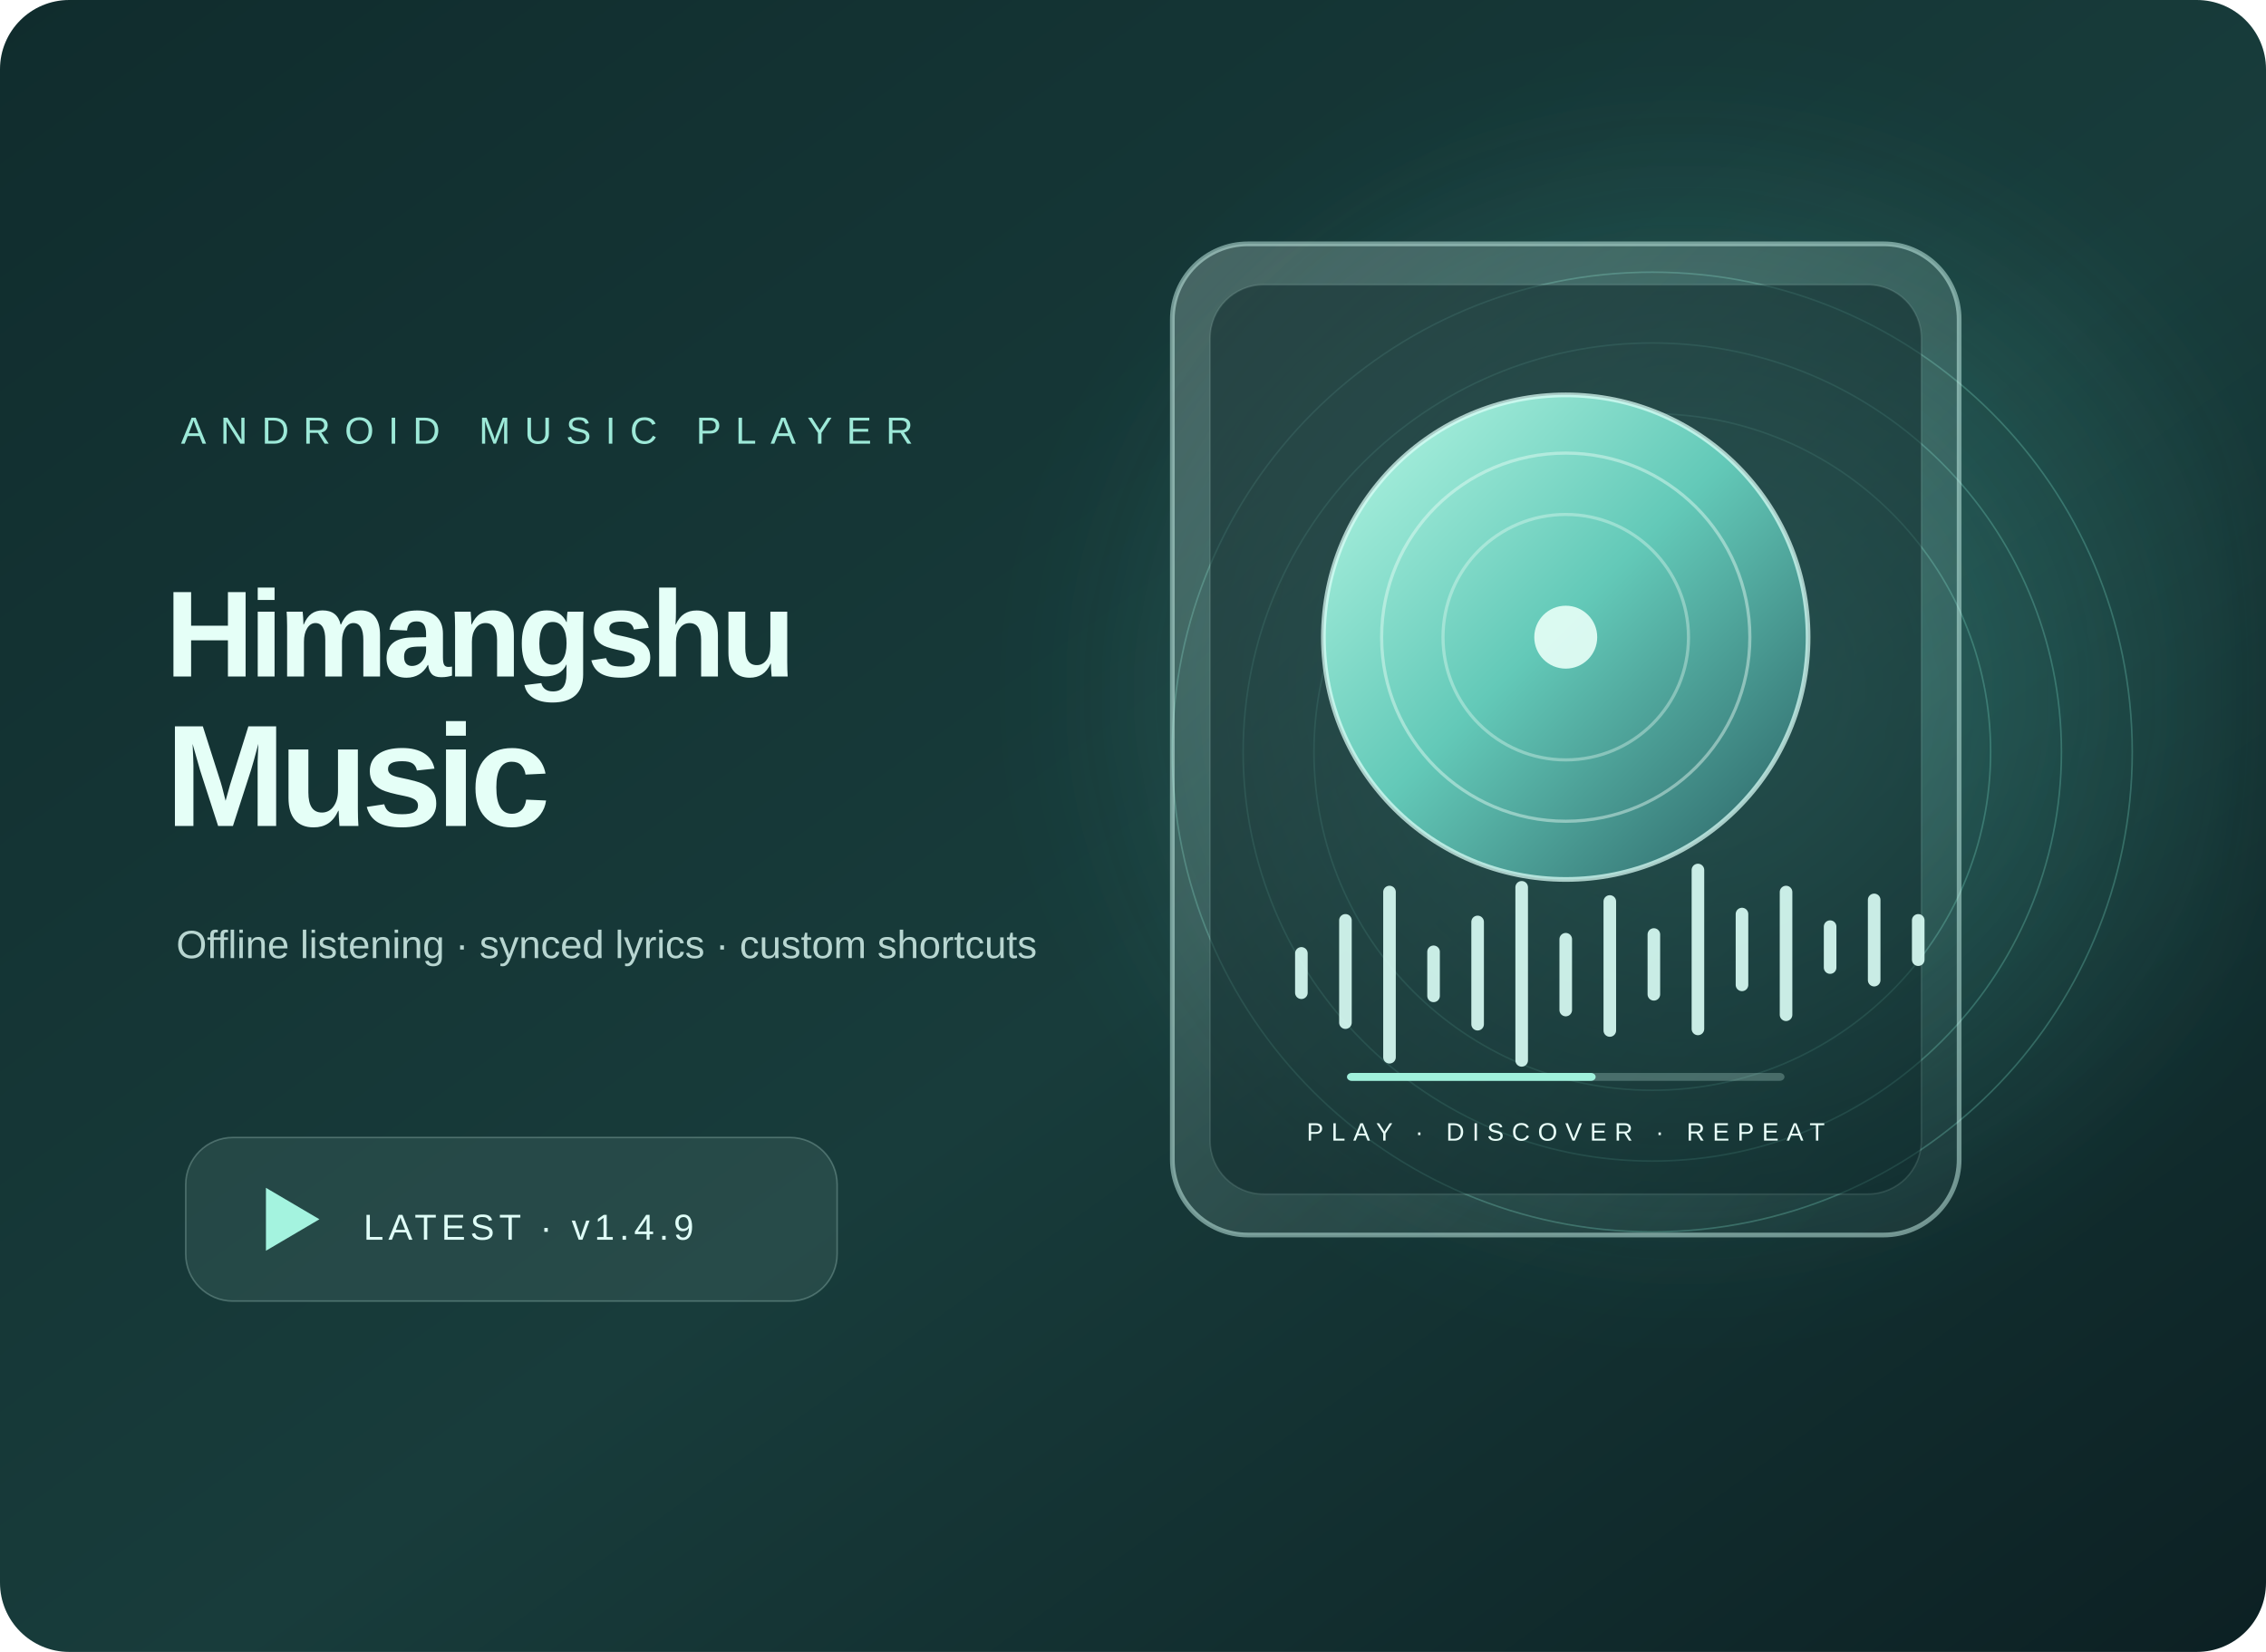
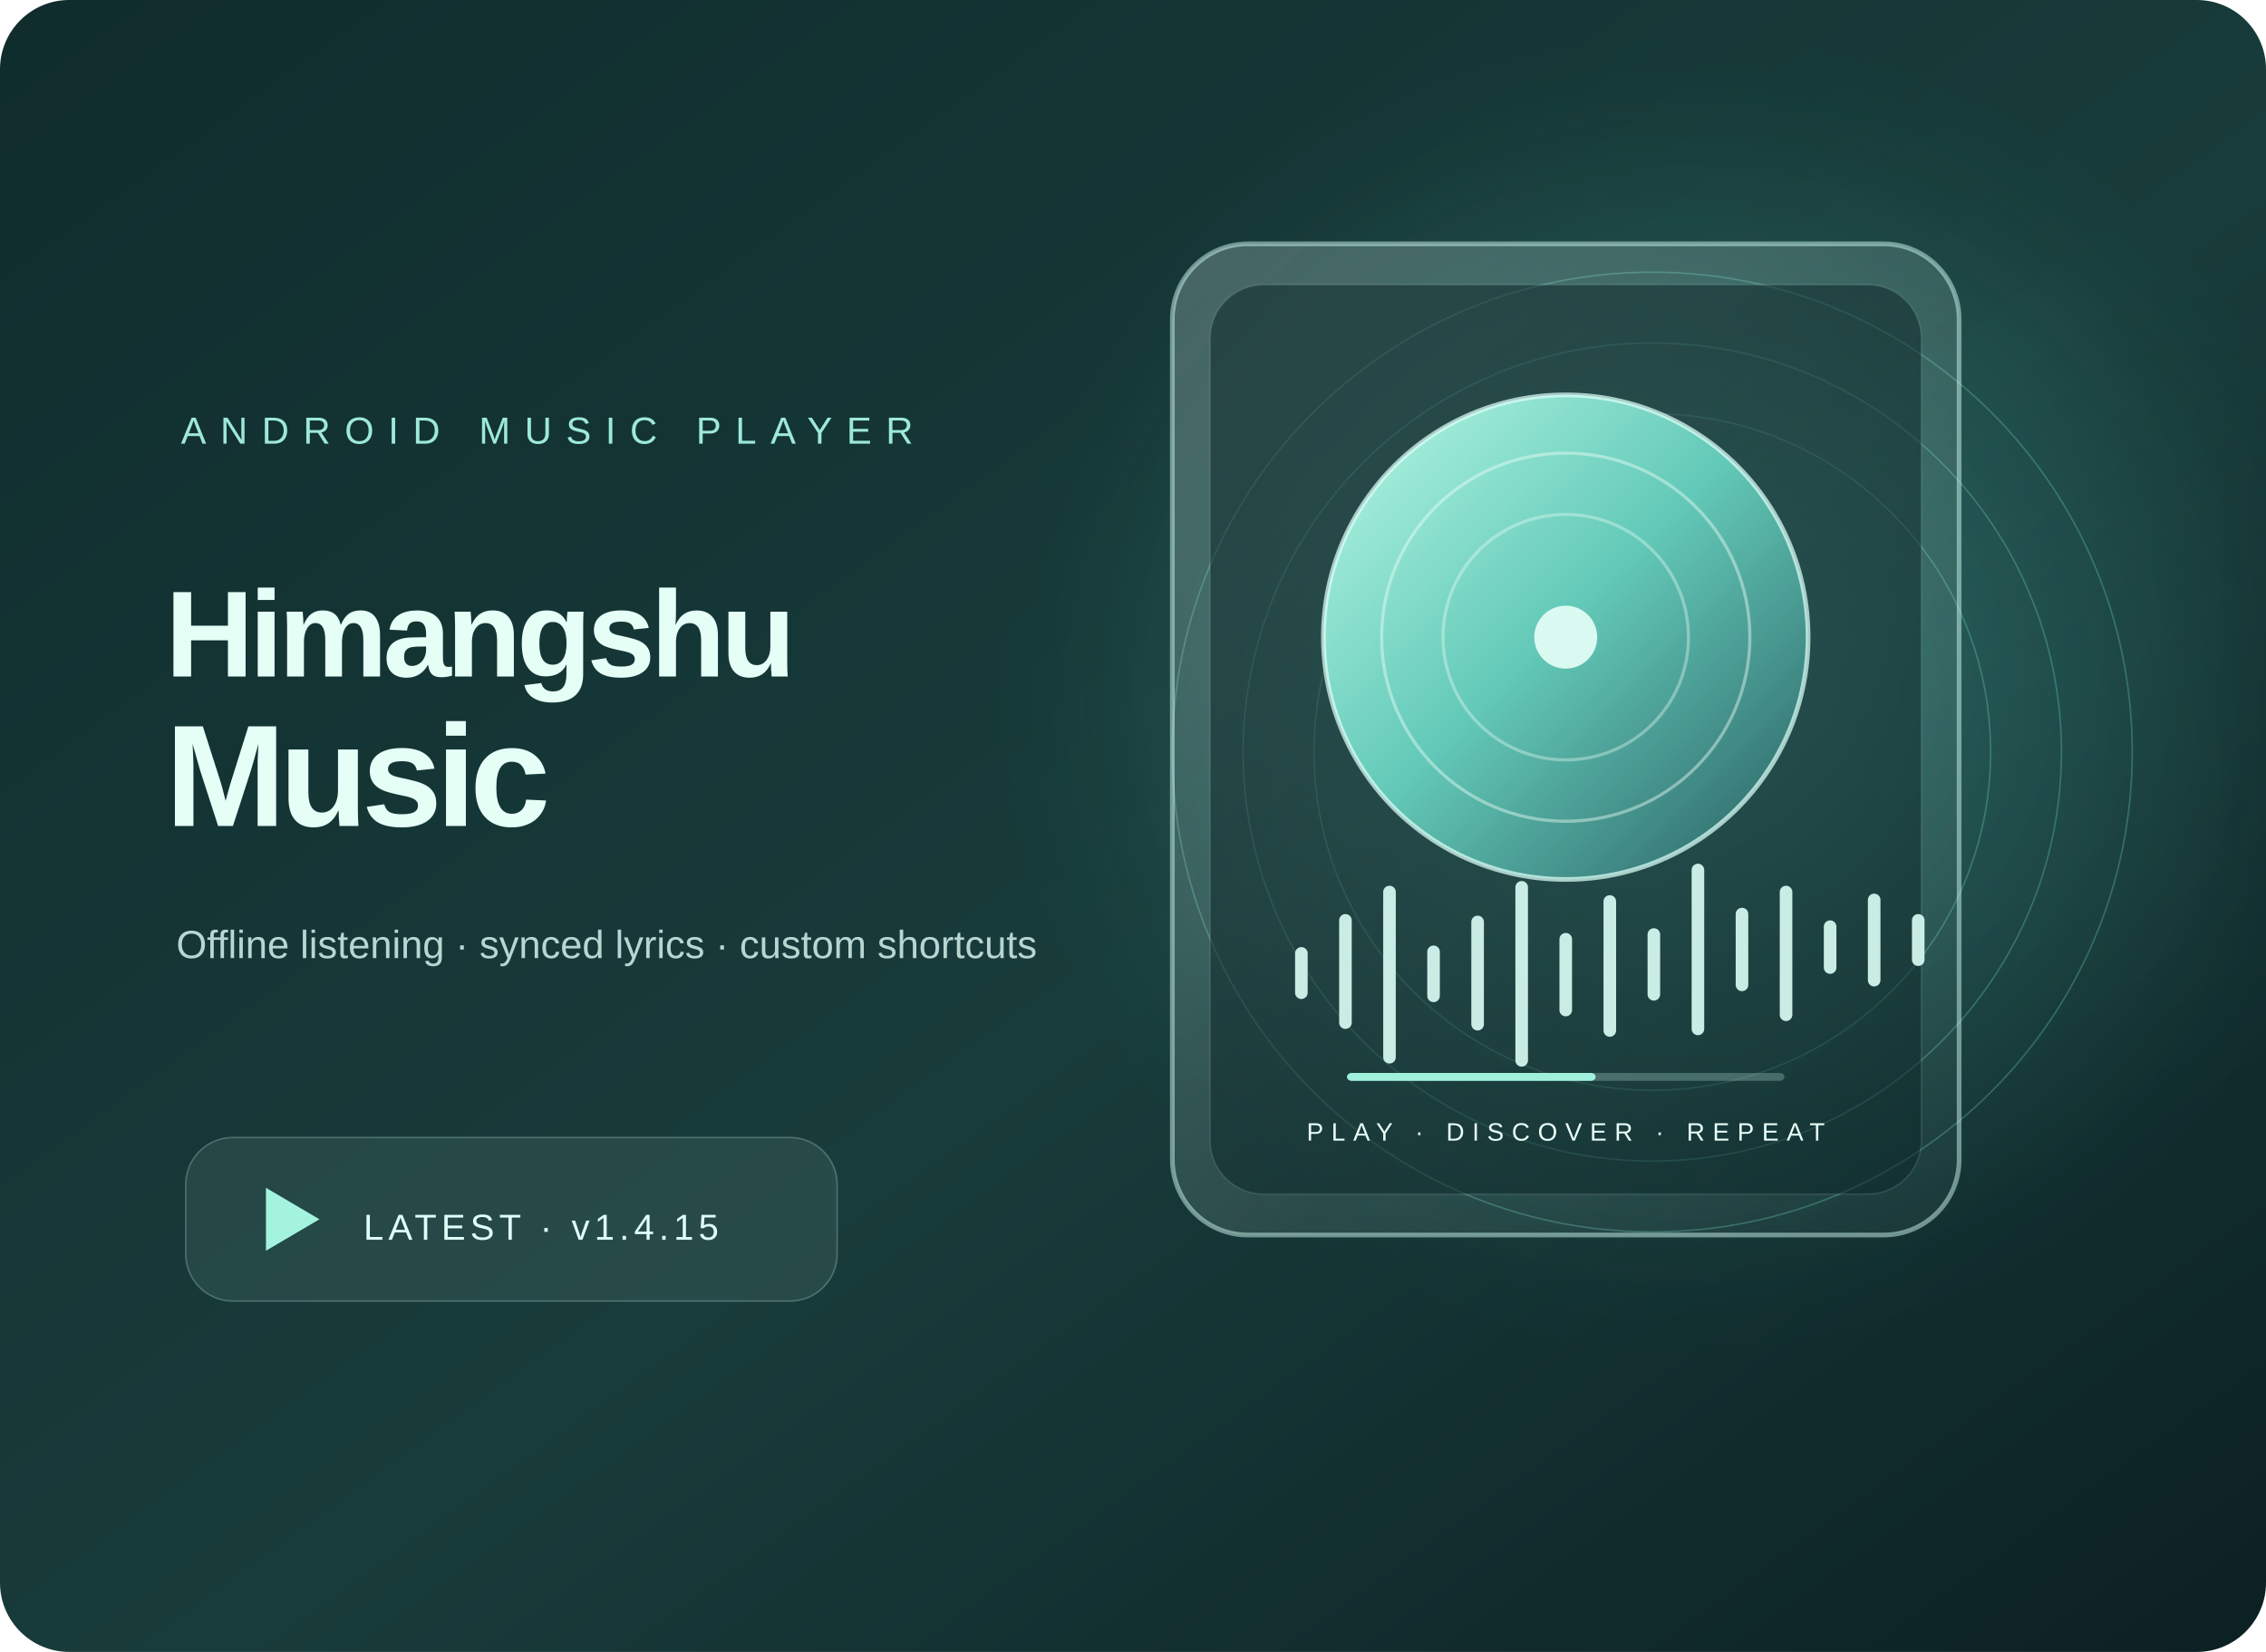
<svg xmlns="http://www.w3.org/2000/svg" viewBox="0 0 1440 1050" role="img" aria-labelledby="title desc">
  <defs>
    <linearGradient id="bg" x2="1" y2="1">
      <stop stop-color="#102c2d" />
      <stop offset=".55" stop-color="#183c3b" />
      <stop offset="1" stop-color="#0c2023" />
    </linearGradient>
    <radialGradient id="glow">
      <stop stop-color="#62e0cf" stop-opacity=".33" />
      <stop offset="1" stop-color="#62e0cf" stop-opacity="0" />
    </radialGradient>
    <linearGradient id="glass" x2=".8" y2="1">
      <stop stop-color="#e8fff8" stop-opacity=".24" />
      <stop offset="1" stop-color="#d7fff2" stop-opacity=".04" />
    </linearGradient>
    <linearGradient id="disc" x2="1" y2="1">
      <stop stop-color="#b7f8e5" />
      <stop offset=".48" stop-color="#63c9b8" />
      <stop offset="1" stop-color="#285d61" />
    </linearGradient>
    <filter id="blur">
      <feGaussianBlur stdDeviation="32" />
    </filter>
  </defs>
  <rect width="1440" height="1050" rx="44" fill="url(#bg)" />
  <ellipse cx="1070" cy="440" rx="410" ry="390" fill="url(#glow)" filter="url(#blur)" />
  <g fill="none" stroke="#8bf4df" stroke-opacity=".25">
    <circle cx="1050" cy="478" r="305" />
    <circle cx="1050" cy="478" r="260" />
    <circle cx="1050" cy="478" r="215" />
  </g>
  <g transform="translate(745 155)">
    <rect width="500" height="630" rx="48" fill="url(#glass)" stroke="#d4fff5" stroke-opacity=".48" stroke-width="3" />
    <rect x="24" y="26" width="452" height="578" rx="34" fill="#0b2527" fill-opacity=".52" stroke="#ddfff7" stroke-opacity=".12" />
    <circle cx="250" cy="250" r="154" fill="url(#disc)" stroke="#ddfff8" stroke-opacity=".72" stroke-width="3" />
    <circle cx="250" cy="250" r="117" fill="none" stroke="#f0fff9" stroke-opacity=".43" stroke-width="2" />
    <circle cx="250" cy="250" r="78" fill="none" stroke="#f0fff9" stroke-opacity=".36" stroke-width="2" />
    <circle cx="250" cy="250" r="20" fill="#e8fff7" fill-opacity=".9" />
    <g stroke="#dcfff7" stroke-linecap="round" stroke-width="8" opacity=".9">
      <path d="M82 476v-25m28 44v-65m28 87v-105m28 66v-28m28 46v-65m28 88v-110m28 78v-45m28 58v-82m28 59v-38m28 60v-101m28 73v-45m28 64v-78m28 48v-26m28 34v-51m28 38v-25" />
    </g>
    <rect x="111" y="527" width="278" height="5" rx="3" fill="#d4fff7" fill-opacity=".25" />
    <rect x="111" y="527" width="158" height="5" rx="3" fill="#a0f1dc" />
    <text x="250" y="570" text-anchor="middle" fill="#e9fff9" font-family="Arial, sans-serif" font-size="16" letter-spacing="5">PLAY · DISCOVER · REPEAT</text>
  </g>
  <g fill="#e5fff7" font-family="Arial, Helvetica, sans-serif">
    <text x="115" y="282" font-size="24" letter-spacing="9" fill="#9de9d8">ANDROID MUSIC PLAYER</text>
    <text x="105" y="430" font-size="78" font-weight="700" letter-spacing="-3">Himangshu</text>
    <text x="105" y="525" font-size="92" font-weight="700" letter-spacing="-4">Music</text>
    <text x="112" y="609" font-size="25" fill="#b8d6d1">Offline listening · synced lyrics · custom shortcuts</text>
  </g>
  <g transform="translate(118 723)">
    <rect width="414" height="104" rx="30" fill="#dffef5" fill-opacity=".08" stroke="#d9fff7" stroke-opacity=".24" />
    <path d="M51 32v40l34-20z" fill="#a4f3df" />
-     <text x="113" y="65" fill="#dffef7" font-family="Arial, Helvetica, sans-serif" font-size="23" letter-spacing="3">LATEST · v1.4.9</text>
+     <text x="113" y="65" fill="#dffef7" font-family="Arial, Helvetica, sans-serif" font-size="23" letter-spacing="3">LATEST · v1.4.15</text>
  </g>
</svg>
